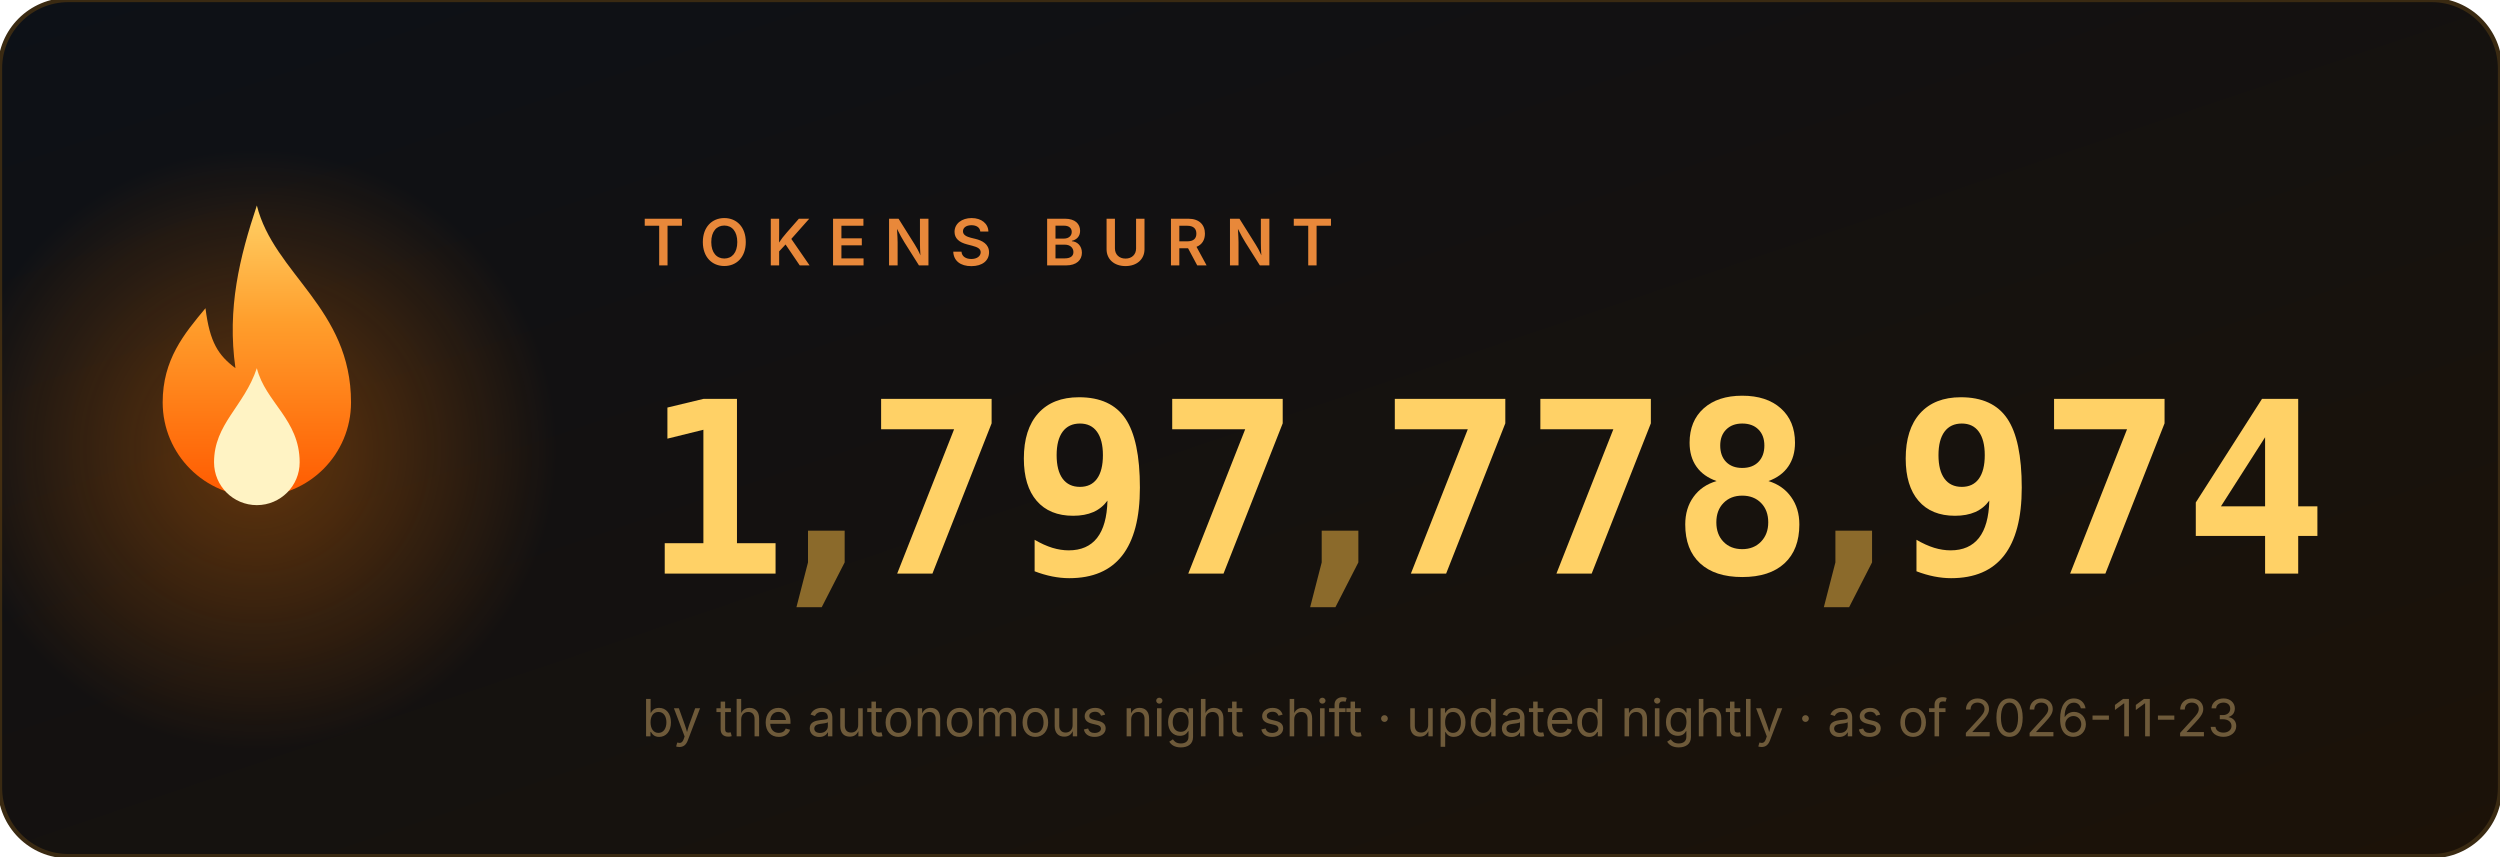
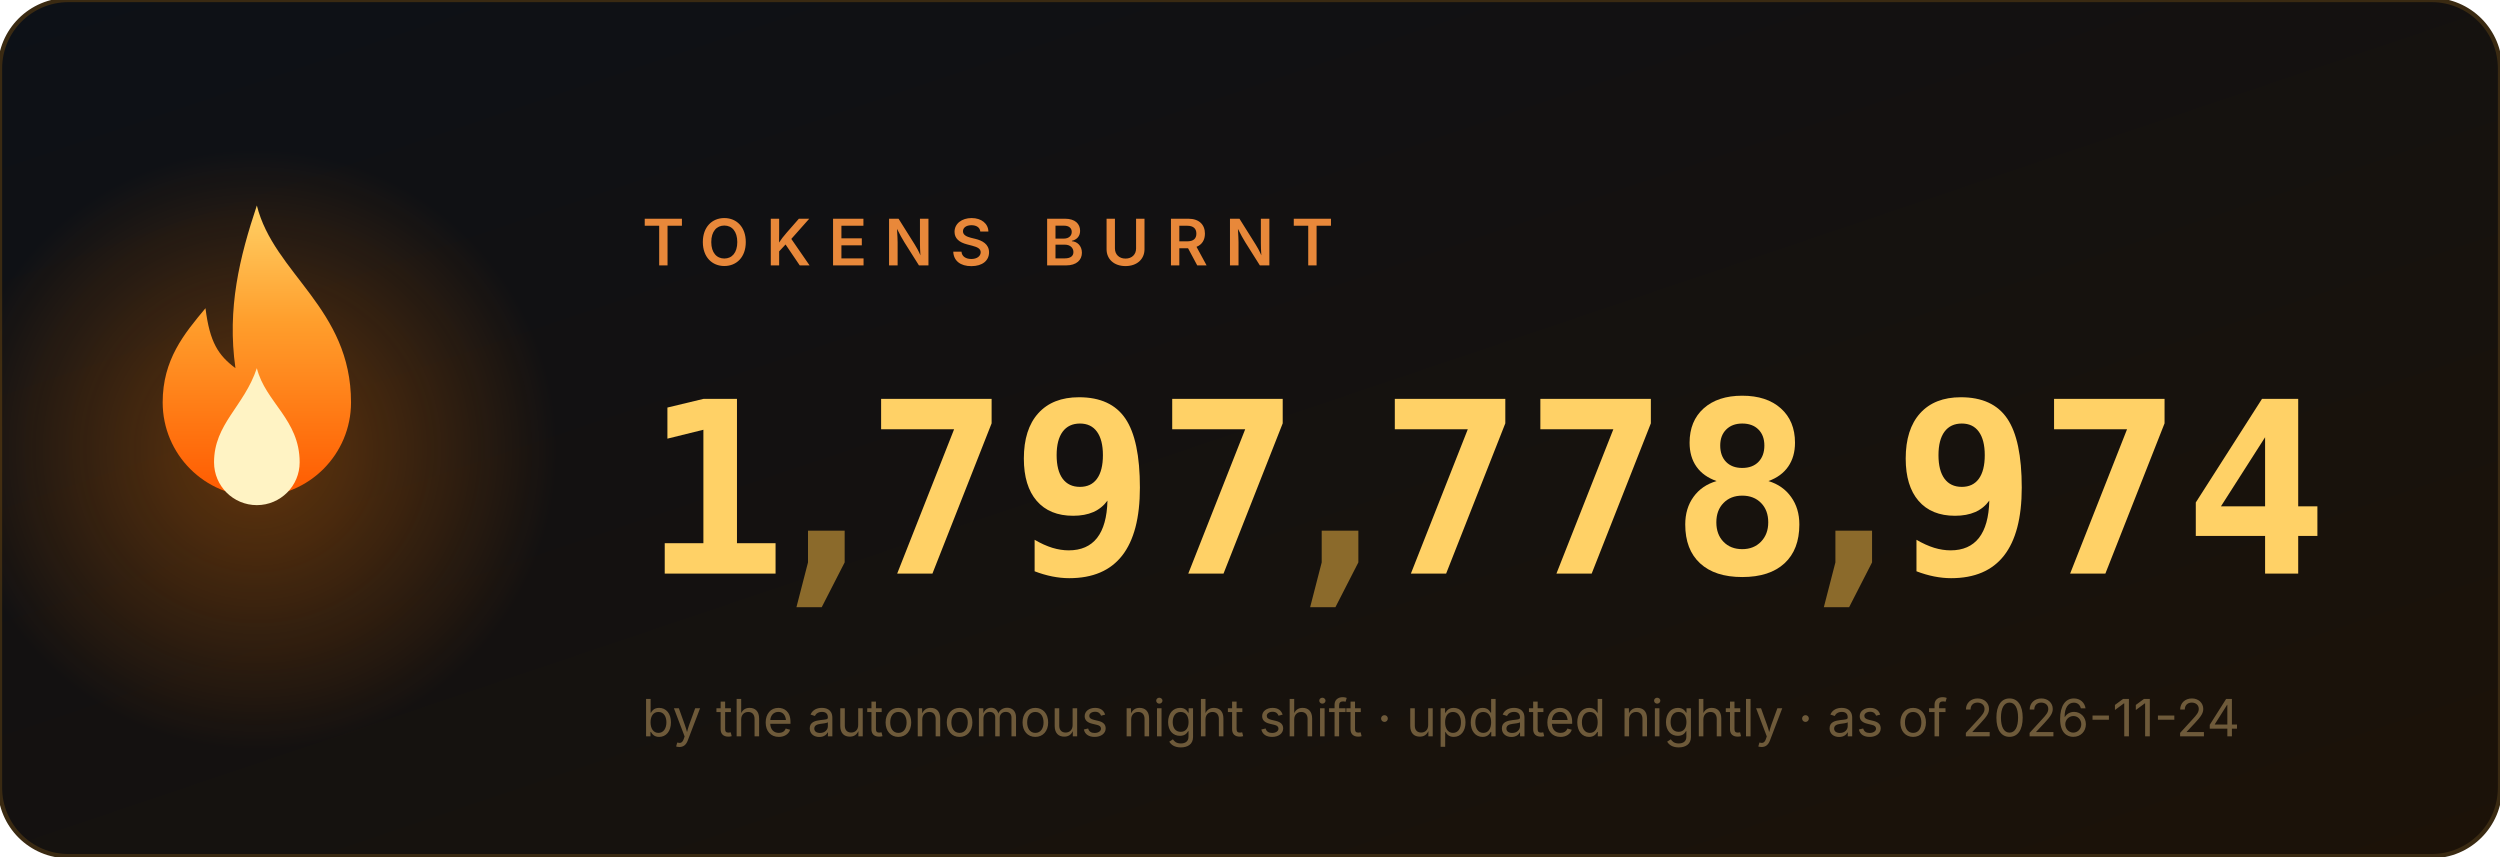
<svg xmlns="http://www.w3.org/2000/svg" width="584" height="200" viewBox="0 0 584 200" role="img" aria-label="1,797,778,974 tokens burnt">
  <style>
.num{font:700 56px ui-monospace,'Cascadia Code',Menlo,Consolas,monospace;fill:#ffd166}
.comma{fill:#8b6a2b}
.label{font:600 15px -apple-system,'Segoe UI',sans-serif;fill:#e8883a;letter-spacing:4px}
.sub{font:400 12px -apple-system,'Segoe UI',sans-serif;fill:#6e5a3a}
</style>
  <defs>
    <linearGradient id="bg" x1="0" y1="0" x2="1" y2="1">
      <stop offset="0" stop-color="#0d1117" />
      <stop offset="1" stop-color="#1c1208" />
    </linearGradient>
    <linearGradient id="fg" x1="0" y1="1" x2="0" y2="0">
      <stop offset="0" stop-color="#ff5a00" />
      <stop offset=".6" stop-color="#ff9e2c" />
      <stop offset="1" stop-color="#ffd166" />
    </linearGradient>
    <radialGradient id="halo">
      <stop offset="0" stop-color="#ff7b00" />
      <stop offset="1" stop-color="#ff7b00" stop-opacity="0" />
    </radialGradient>
  </defs>
  <rect width="584" height="200" rx="16" fill="url(#bg)" stroke="#3a2a12" />
  <circle cx="60" cy="105" r="70" fill="url(#halo)" opacity=".35">
    <animate attributeName="opacity" values=".25;.55;.25" dur="2.2s" repeatCount="indefinite" />
  </circle>
  <g transform="translate(60,128)">
    <g>
      <animateTransform attributeName="transform" type="scale" values="1 1;.95 1.1;1 1" dur="1.6s" repeatCount="indefinite" additive="sum" calcMode="spline" keySplines=".4 0 .6 1;.4 0 .6 1" />
      <path d="M0 -80c4 16 22 24 22 46a22 22 0 1 1-44 0c0-10 5-16 10-22 1 8 3 11 7 14-2-14 1-26 5-38z" fill="url(#fg)" />
      <path d="M0 -42c2 8 10 12 10 22a10 10 0 1 1-20 0c0-9 7-13 10-22z" fill="#fff3c4">
        <animateTransform attributeName="transform" type="scale" values="1 1;1.06 .92;1 1" dur="1.1s" repeatCount="indefinite" additive="sum" calcMode="spline" keySplines=".4 0 .6 1;.4 0 .6 1" />
      </path>
    </g>
  </g>
  <text x="150" y="62" class="label">TOKENS BURNT</text>
  <svg x="150" y="84" width="34" height="64" viewBox="0 0 34 64">
    <g transform="translate(0,-64)">
      <g>
        <animateTransform attributeName="transform" type="translate" values="0 64;0 64;0 0" keyTimes="0;0.000;1" dur="0.97s" begin="0s" fill="freeze" additive="sum" calcMode="spline" keySplines="0 0 1 1;.2 .7 .3 1" />
        <text x="17" y="50" class="num" text-anchor="middle">0</text>
        <text x="17" y="114" class="num" text-anchor="middle">1</text>
        <text x="17" y="178" class="num" text-anchor="middle">2</text>
        <text x="17" y="242" class="num" text-anchor="middle">3</text>
        <text x="17" y="306" class="num" text-anchor="middle">4</text>
        <text x="17" y="370" class="num" text-anchor="middle">5</text>
        <text x="17" y="434" class="num" text-anchor="middle">6</text>
        <text x="17" y="498" class="num" text-anchor="middle">7</text>
        <text x="17" y="562" class="num" text-anchor="middle">8</text>
        <text x="17" y="626" class="num" text-anchor="middle">9</text>
      </g>
    </g>
  </svg>
  <text x="193" y="134" class="num comma" text-anchor="middle">,</text>
  <svg x="202" y="84" width="34" height="64" viewBox="0 0 34 64">
    <g transform="translate(0,-448)">
      <g>
        <animateTransform attributeName="transform" type="translate" values="0 448;0 448;0 0" keyTimes="0;0.147;1" dur="1.63s" begin="0s" fill="freeze" additive="sum" calcMode="spline" keySplines="0 0 1 1;.2 .7 .3 1" />
        <text x="17" y="50" class="num" text-anchor="middle">0</text>
        <text x="17" y="114" class="num" text-anchor="middle">1</text>
        <text x="17" y="178" class="num" text-anchor="middle">2</text>
        <text x="17" y="242" class="num" text-anchor="middle">3</text>
        <text x="17" y="306" class="num" text-anchor="middle">4</text>
        <text x="17" y="370" class="num" text-anchor="middle">5</text>
        <text x="17" y="434" class="num" text-anchor="middle">6</text>
        <text x="17" y="498" class="num" text-anchor="middle">7</text>
        <text x="17" y="562" class="num" text-anchor="middle">8</text>
        <text x="17" y="626" class="num" text-anchor="middle">9</text>
      </g>
    </g>
  </svg>
  <svg x="236" y="84" width="34" height="64" viewBox="0 0 34 64">
    <g transform="translate(0,-576)">
      <g>
        <animateTransform attributeName="transform" type="translate" values="0 576;0 576;0 0" keyTimes="0;0.190;1" dur="1.89s" begin="0s" fill="freeze" additive="sum" calcMode="spline" keySplines="0 0 1 1;.2 .7 .3 1" />
        <text x="17" y="50" class="num" text-anchor="middle">0</text>
        <text x="17" y="114" class="num" text-anchor="middle">1</text>
        <text x="17" y="178" class="num" text-anchor="middle">2</text>
        <text x="17" y="242" class="num" text-anchor="middle">3</text>
        <text x="17" y="306" class="num" text-anchor="middle">4</text>
        <text x="17" y="370" class="num" text-anchor="middle">5</text>
        <text x="17" y="434" class="num" text-anchor="middle">6</text>
        <text x="17" y="498" class="num" text-anchor="middle">7</text>
        <text x="17" y="562" class="num" text-anchor="middle">8</text>
        <text x="17" y="626" class="num" text-anchor="middle">9</text>
      </g>
    </g>
  </svg>
  <svg x="270" y="84" width="34" height="64" viewBox="0 0 34 64">
    <g transform="translate(0,-448)">
      <g>
        <animateTransform attributeName="transform" type="translate" values="0 448;0 448;0 0" keyTimes="0;0.257;1" dur="1.87s" begin="0s" fill="freeze" additive="sum" calcMode="spline" keySplines="0 0 1 1;.2 .7 .3 1" />
        <text x="17" y="50" class="num" text-anchor="middle">0</text>
        <text x="17" y="114" class="num" text-anchor="middle">1</text>
        <text x="17" y="178" class="num" text-anchor="middle">2</text>
        <text x="17" y="242" class="num" text-anchor="middle">3</text>
        <text x="17" y="306" class="num" text-anchor="middle">4</text>
        <text x="17" y="370" class="num" text-anchor="middle">5</text>
        <text x="17" y="434" class="num" text-anchor="middle">6</text>
        <text x="17" y="498" class="num" text-anchor="middle">7</text>
        <text x="17" y="562" class="num" text-anchor="middle">8</text>
        <text x="17" y="626" class="num" text-anchor="middle">9</text>
      </g>
    </g>
  </svg>
  <text x="313" y="134" class="num comma" text-anchor="middle">,</text>
  <svg x="322" y="84" width="34" height="64" viewBox="0 0 34 64">
    <g transform="translate(0,-448)">
      <g>
        <animateTransform attributeName="transform" type="translate" values="0 448;0 448;0 0" keyTimes="0;0.341;1" dur="2.11s" begin="0s" fill="freeze" additive="sum" calcMode="spline" keySplines="0 0 1 1;.2 .7 .3 1" />
        <text x="17" y="50" class="num" text-anchor="middle">0</text>
        <text x="17" y="114" class="num" text-anchor="middle">1</text>
        <text x="17" y="178" class="num" text-anchor="middle">2</text>
        <text x="17" y="242" class="num" text-anchor="middle">3</text>
        <text x="17" y="306" class="num" text-anchor="middle">4</text>
        <text x="17" y="370" class="num" text-anchor="middle">5</text>
        <text x="17" y="434" class="num" text-anchor="middle">6</text>
        <text x="17" y="498" class="num" text-anchor="middle">7</text>
        <text x="17" y="562" class="num" text-anchor="middle">8</text>
        <text x="17" y="626" class="num" text-anchor="middle">9</text>
      </g>
    </g>
  </svg>
  <svg x="356" y="84" width="34" height="64" viewBox="0 0 34 64">
    <g transform="translate(0,-448)">
      <g>
        <animateTransform attributeName="transform" type="translate" values="0 448;0 448;0 0" keyTimes="0;0.377;1" dur="2.23s" begin="0s" fill="freeze" additive="sum" calcMode="spline" keySplines="0 0 1 1;.2 .7 .3 1" />
        <text x="17" y="50" class="num" text-anchor="middle">0</text>
        <text x="17" y="114" class="num" text-anchor="middle">1</text>
        <text x="17" y="178" class="num" text-anchor="middle">2</text>
        <text x="17" y="242" class="num" text-anchor="middle">3</text>
        <text x="17" y="306" class="num" text-anchor="middle">4</text>
        <text x="17" y="370" class="num" text-anchor="middle">5</text>
        <text x="17" y="434" class="num" text-anchor="middle">6</text>
        <text x="17" y="498" class="num" text-anchor="middle">7</text>
        <text x="17" y="562" class="num" text-anchor="middle">8</text>
        <text x="17" y="626" class="num" text-anchor="middle">9</text>
      </g>
    </g>
  </svg>
  <svg x="390" y="84" width="34" height="64" viewBox="0 0 34 64">
    <g transform="translate(0,-512)">
      <g>
        <animateTransform attributeName="transform" type="translate" values="0 512;0 512;0 0" keyTimes="0;0.397;1" dur="2.42s" begin="0s" fill="freeze" additive="sum" calcMode="spline" keySplines="0 0 1 1;.2 .7 .3 1" />
        <text x="17" y="50" class="num" text-anchor="middle">0</text>
        <text x="17" y="114" class="num" text-anchor="middle">1</text>
        <text x="17" y="178" class="num" text-anchor="middle">2</text>
        <text x="17" y="242" class="num" text-anchor="middle">3</text>
        <text x="17" y="306" class="num" text-anchor="middle">4</text>
        <text x="17" y="370" class="num" text-anchor="middle">5</text>
        <text x="17" y="434" class="num" text-anchor="middle">6</text>
        <text x="17" y="498" class="num" text-anchor="middle">7</text>
        <text x="17" y="562" class="num" text-anchor="middle">8</text>
        <text x="17" y="626" class="num" text-anchor="middle">9</text>
      </g>
    </g>
  </svg>
  <text x="433" y="134" class="num comma" text-anchor="middle">,</text>
  <svg x="442" y="84" width="34" height="64" viewBox="0 0 34 64">
    <g transform="translate(0,-576)">
      <g>
        <animateTransform attributeName="transform" type="translate" values="0 576;0 576;0 0" keyTimes="0;0.440;1" dur="2.73s" begin="0s" fill="freeze" additive="sum" calcMode="spline" keySplines="0 0 1 1;.2 .7 .3 1" />
        <text x="17" y="50" class="num" text-anchor="middle">0</text>
        <text x="17" y="114" class="num" text-anchor="middle">1</text>
        <text x="17" y="178" class="num" text-anchor="middle">2</text>
        <text x="17" y="242" class="num" text-anchor="middle">3</text>
        <text x="17" y="306" class="num" text-anchor="middle">4</text>
        <text x="17" y="370" class="num" text-anchor="middle">5</text>
        <text x="17" y="434" class="num" text-anchor="middle">6</text>
        <text x="17" y="498" class="num" text-anchor="middle">7</text>
        <text x="17" y="562" class="num" text-anchor="middle">8</text>
        <text x="17" y="626" class="num" text-anchor="middle">9</text>
      </g>
    </g>
  </svg>
  <svg x="476" y="84" width="34" height="64" viewBox="0 0 34 64">
    <g transform="translate(0,-448)">
      <g>
        <animateTransform attributeName="transform" type="translate" values="0 448;0 448;0 0" keyTimes="0;0.487;1" dur="2.71s" begin="0s" fill="freeze" additive="sum" calcMode="spline" keySplines="0 0 1 1;.2 .7 .3 1" />
        <text x="17" y="50" class="num" text-anchor="middle">0</text>
        <text x="17" y="114" class="num" text-anchor="middle">1</text>
        <text x="17" y="178" class="num" text-anchor="middle">2</text>
        <text x="17" y="242" class="num" text-anchor="middle">3</text>
        <text x="17" y="306" class="num" text-anchor="middle">4</text>
        <text x="17" y="370" class="num" text-anchor="middle">5</text>
        <text x="17" y="434" class="num" text-anchor="middle">6</text>
        <text x="17" y="498" class="num" text-anchor="middle">7</text>
        <text x="17" y="562" class="num" text-anchor="middle">8</text>
        <text x="17" y="626" class="num" text-anchor="middle">9</text>
      </g>
    </g>
  </svg>
  <svg x="510" y="84" width="34" height="64" viewBox="0 0 34 64">
    <g transform="translate(0,-256)">
      <g>
        <animateTransform attributeName="transform" type="translate" values="0 256;0 256;0 0" keyTimes="0;0.550;1" dur="2.62s" begin="0s" fill="freeze" additive="sum" calcMode="spline" keySplines="0 0 1 1;.2 .7 .3 1" />
        <text x="17" y="50" class="num" text-anchor="middle">0</text>
        <text x="17" y="114" class="num" text-anchor="middle">1</text>
        <text x="17" y="178" class="num" text-anchor="middle">2</text>
        <text x="17" y="242" class="num" text-anchor="middle">3</text>
        <text x="17" y="306" class="num" text-anchor="middle">4</text>
        <text x="17" y="370" class="num" text-anchor="middle">5</text>
        <text x="17" y="434" class="num" text-anchor="middle">6</text>
        <text x="17" y="498" class="num" text-anchor="middle">7</text>
        <text x="17" y="562" class="num" text-anchor="middle">8</text>
        <text x="17" y="626" class="num" text-anchor="middle">9</text>
      </g>
    </g>
  </svg>
-   <text x="150" y="172" class="sub">by the autonomous night shift · updated nightly · as of 2026-11-23</text>
+   <text x="150" y="172" class="sub">by the autonomous night shift · updated nightly · as of 2026-11-24</text>
</svg>
